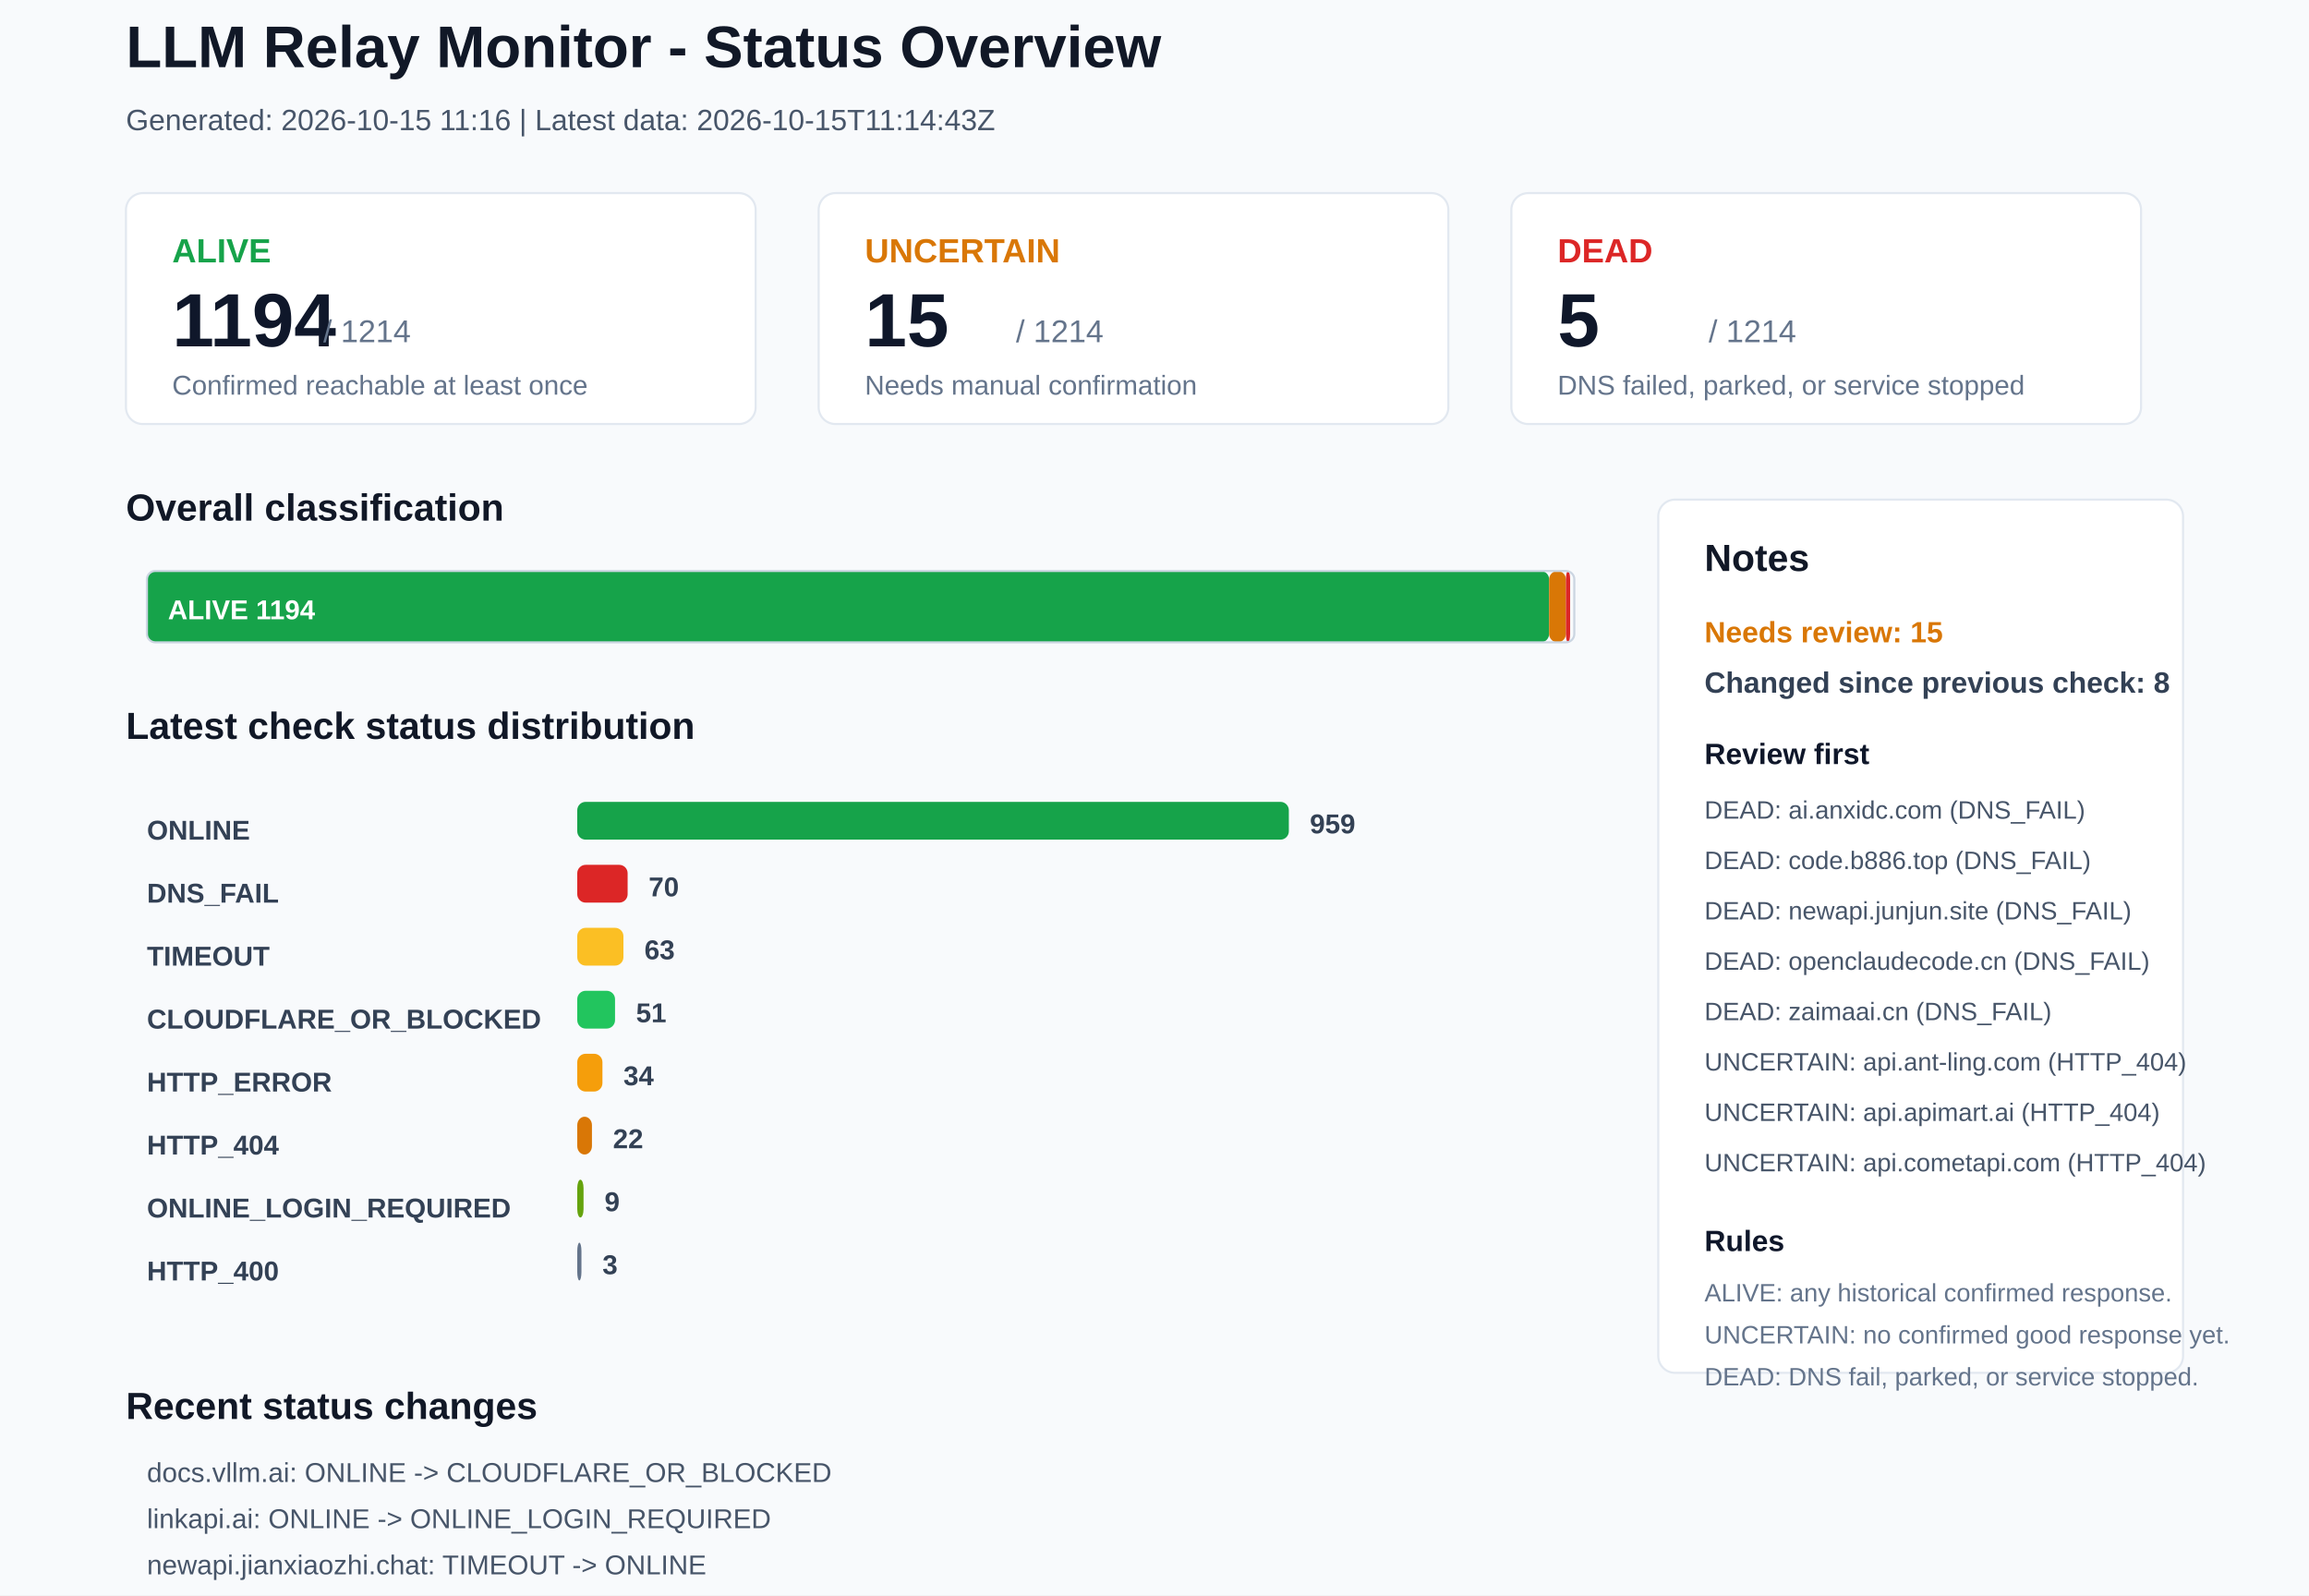
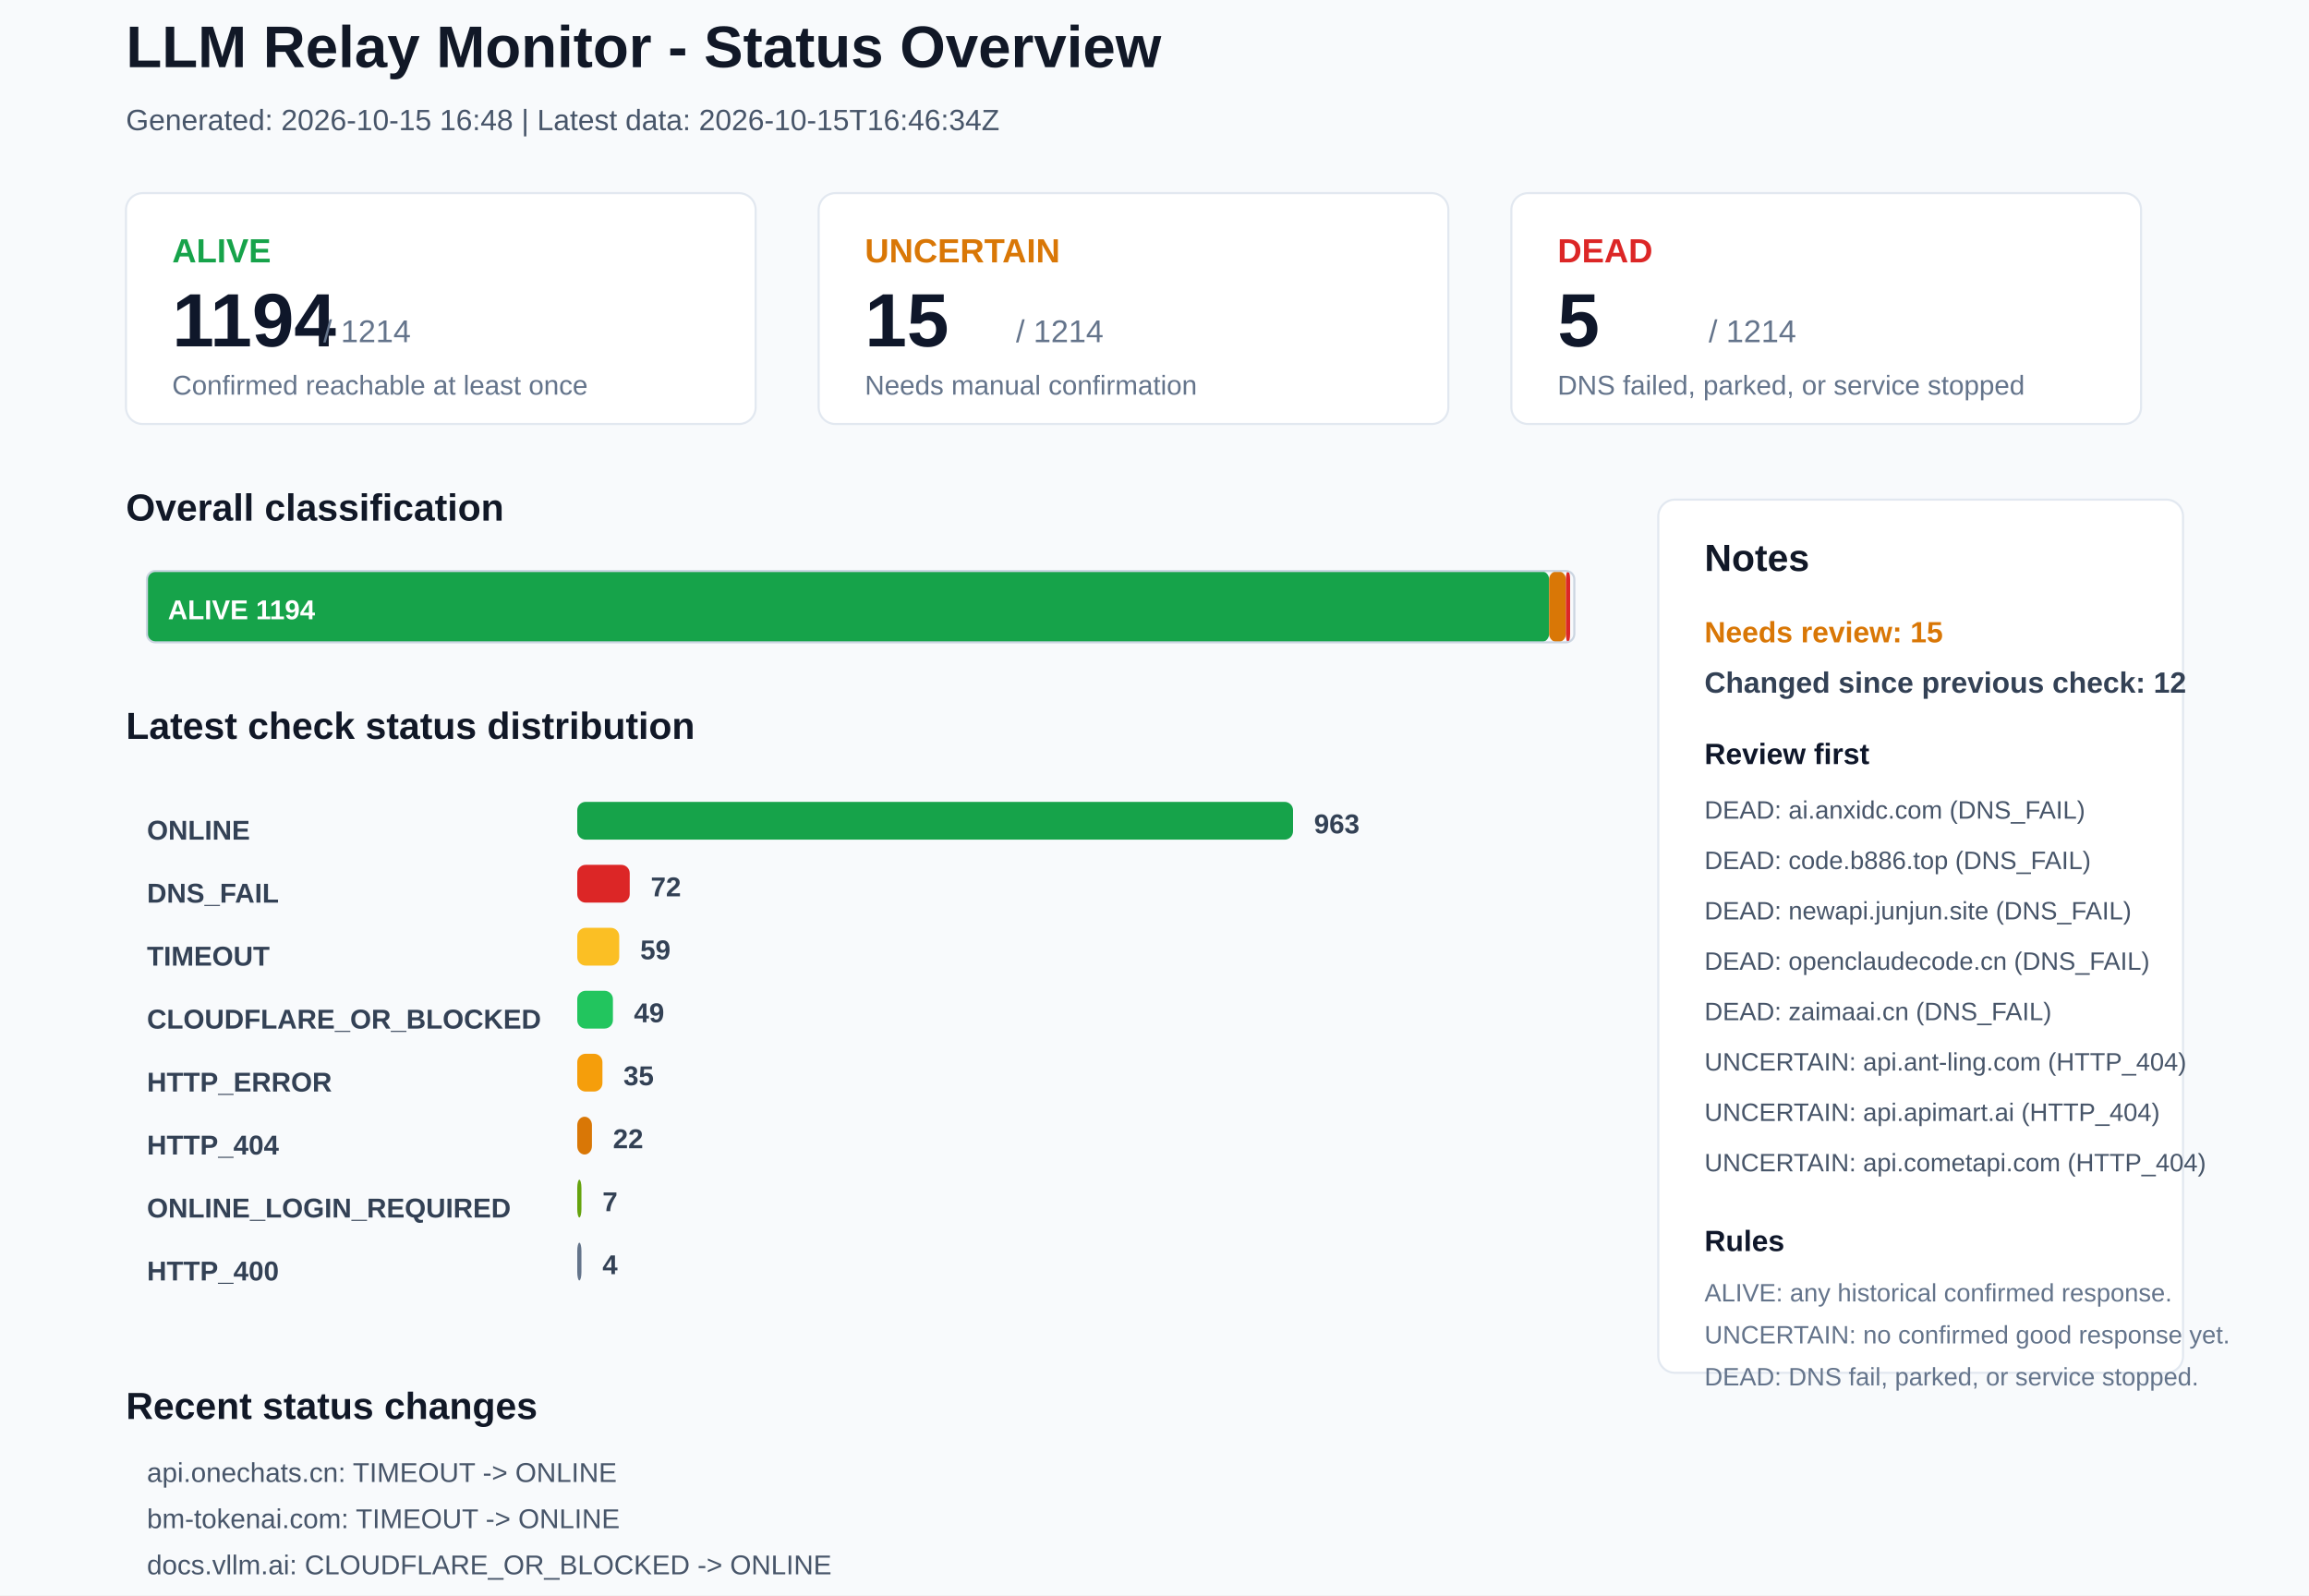
<svg xmlns="http://www.w3.org/2000/svg" width="1100" height="760" viewBox="0 0 1100 760">
  <rect x="0" y="0" width="1100" height="760" rx="0" fill="#F8FAFC" stroke="none" />
  <text x="60" y="32" font-family="Arial, sans-serif" font-size="28" font-weight="700" fill="#111827">LLM Relay Monitor - Status Overview</text>
-   <text x="60" y="62" font-family="Arial, sans-serif" font-size="14" font-weight="400" fill="#475569">Generated: 2026-10-15 11:16 | Latest data: 2026-10-15T11:14:43Z</text>
+   <text x="60" y="62" font-family="Arial, sans-serif" font-size="14" font-weight="400" fill="#475569">Generated: 2026-10-15 16:48 | Latest data: 2026-10-15T16:46:34Z</text>
  <rect x="60" y="92" width="300" height="110" rx="8" fill="#FFFFFF" stroke="#E2E8F0" />
  <text x="82" y="125" font-family="Arial, sans-serif" font-size="16" font-weight="700" fill="#16A34A">ALIVE</text>
  <text x="82" y="165" font-family="Arial, sans-serif" font-size="36" font-weight="700" fill="#0F172A">1194</text>
  <text x="154" y="163" font-family="Arial, sans-serif" font-size="15" font-weight="400" fill="#64748B">/ 1214</text>
  <text x="82" y="188" font-family="Arial, sans-serif" font-size="13" font-weight="400" fill="#64748B">Confirmed reachable at least once</text>
  <rect x="390" y="92" width="300" height="110" rx="8" fill="#FFFFFF" stroke="#E2E8F0" />
  <text x="412" y="125" font-family="Arial, sans-serif" font-size="16" font-weight="700" fill="#D97706">UNCERTAIN</text>
  <text x="412" y="165" font-family="Arial, sans-serif" font-size="36" font-weight="700" fill="#0F172A">15</text>
  <text x="484" y="163" font-family="Arial, sans-serif" font-size="15" font-weight="400" fill="#64748B">/ 1214</text>
  <text x="412" y="188" font-family="Arial, sans-serif" font-size="13" font-weight="400" fill="#64748B">Needs manual confirmation</text>
  <rect x="720" y="92" width="300" height="110" rx="8" fill="#FFFFFF" stroke="#E2E8F0" />
  <text x="742" y="125" font-family="Arial, sans-serif" font-size="16" font-weight="700" fill="#DC2626">DEAD</text>
  <text x="742" y="165" font-family="Arial, sans-serif" font-size="36" font-weight="700" fill="#0F172A">5</text>
  <text x="814" y="163" font-family="Arial, sans-serif" font-size="15" font-weight="400" fill="#64748B">/ 1214</text>
  <text x="742" y="188" font-family="Arial, sans-serif" font-size="13" font-weight="400" fill="#64748B">DNS failed, parked, or service stopped</text>
  <text x="60" y="248" font-family="Arial, sans-serif" font-size="18" font-weight="700" fill="#111827">Overall classification</text>
  <rect x="70" y="272" width="668" height="34" rx="4" fill="#16A34A" stroke="none" />
  <text x="80" y="295" font-family="Arial, sans-serif" font-size="13" font-weight="700" fill="#FFFFFF">ALIVE 1194</text>
  <rect x="738" y="272" width="8" height="34" rx="4" fill="#D97706" stroke="none" />
  <rect x="746" y="272" width="2" height="34" rx="4" fill="#DC2626" stroke="none" />
  <rect x="70" y="272" width="680" height="34" rx="4" fill="none" stroke="#CBD5E1" />
  <text x="60" y="352" font-family="Arial, sans-serif" font-size="18" font-weight="700" fill="#111827">Latest check status distribution</text>
  <text x="70" y="400" font-family="Arial, sans-serif" font-size="13" font-weight="700" fill="#334155">ONLINE</text>
-   <rect x="275" y="382" width="339" height="18" rx="4" fill="#16A34A" stroke="none" />
-   <text x="624" y="397" font-family="Arial, sans-serif" font-size="13" font-weight="700" fill="#334155">959</text>
+   <rect x="275" y="382" width="341" height="18" rx="4" fill="#16A34A" stroke="none" />
+   <text x="626" y="397" font-family="Arial, sans-serif" font-size="13" font-weight="700" fill="#334155">963</text>
  <text x="70" y="430" font-family="Arial, sans-serif" font-size="13" font-weight="700" fill="#334155">DNS_FAIL</text>
-   <rect x="275" y="412" width="24" height="18" rx="4" fill="#DC2626" stroke="none" />
-   <text x="309" y="427" font-family="Arial, sans-serif" font-size="13" font-weight="700" fill="#334155">70</text>
+   <rect x="275" y="412" width="25" height="18" rx="4" fill="#DC2626" stroke="none" />
+   <text x="310" y="427" font-family="Arial, sans-serif" font-size="13" font-weight="700" fill="#334155">72</text>
  <text x="70" y="460" font-family="Arial, sans-serif" font-size="13" font-weight="700" fill="#334155">TIMEOUT</text>
-   <rect x="275" y="442" width="22" height="18" rx="4" fill="#FBBF24" stroke="none" />
-   <text x="307" y="457" font-family="Arial, sans-serif" font-size="13" font-weight="700" fill="#334155">63</text>
+   <rect x="275" y="442" width="20" height="18" rx="4" fill="#FBBF24" stroke="none" />
+   <text x="305" y="457" font-family="Arial, sans-serif" font-size="13" font-weight="700" fill="#334155">59</text>
  <text x="70" y="490" font-family="Arial, sans-serif" font-size="13" font-weight="700" fill="#334155">CLOUDFLARE_OR_BLOCKED</text>
-   <rect x="275" y="472" width="18" height="18" rx="4" fill="#22C55E" stroke="none" />
-   <text x="303" y="487" font-family="Arial, sans-serif" font-size="13" font-weight="700" fill="#334155">51</text>
+   <rect x="275" y="472" width="17" height="18" rx="4" fill="#22C55E" stroke="none" />
+   <text x="302" y="487" font-family="Arial, sans-serif" font-size="13" font-weight="700" fill="#334155">49</text>
  <text x="70" y="520" font-family="Arial, sans-serif" font-size="13" font-weight="700" fill="#334155">HTTP_ERROR</text>
  <rect x="275" y="502" width="12" height="18" rx="4" fill="#F59E0B" stroke="none" />
-   <text x="297" y="517" font-family="Arial, sans-serif" font-size="13" font-weight="700" fill="#334155">34</text>
+   <text x="297" y="517" font-family="Arial, sans-serif" font-size="13" font-weight="700" fill="#334155">35</text>
  <text x="70" y="550" font-family="Arial, sans-serif" font-size="13" font-weight="700" fill="#334155">HTTP_404</text>
  <rect x="275" y="532" width="7" height="18" rx="4" fill="#D97706" stroke="none" />
  <text x="292" y="547" font-family="Arial, sans-serif" font-size="13" font-weight="700" fill="#334155">22</text>
  <text x="70" y="580" font-family="Arial, sans-serif" font-size="13" font-weight="700" fill="#334155">ONLINE_LOGIN_REQUIRED</text>
-   <rect x="275" y="562" width="3" height="18" rx="4" fill="#65A30D" stroke="none" />
-   <text x="288" y="577" font-family="Arial, sans-serif" font-size="13" font-weight="700" fill="#334155">9</text>
+   <rect x="275" y="562" width="2" height="18" rx="4" fill="#65A30D" stroke="none" />
+   <text x="287" y="577" font-family="Arial, sans-serif" font-size="13" font-weight="700" fill="#334155">7</text>
  <text x="70" y="610" font-family="Arial, sans-serif" font-size="13" font-weight="700" fill="#334155">HTTP_400</text>
  <rect x="275" y="592" width="2" height="18" rx="4" fill="#64748B" stroke="none" />
-   <text x="287" y="607" font-family="Arial, sans-serif" font-size="13" font-weight="700" fill="#334155">3</text>
+   <text x="287" y="607" font-family="Arial, sans-serif" font-size="13" font-weight="700" fill="#334155">4</text>
  <rect x="790" y="238" width="250" height="416" rx="8" fill="#FFFFFF" stroke="#E2E8F0" />
  <text x="812" y="272" font-family="Arial, sans-serif" font-size="18" font-weight="700" fill="#111827">Notes</text>
  <text x="812" y="306" font-family="Arial, sans-serif" font-size="14" font-weight="700" fill="#D97706">Needs review: 15</text>
-   <text x="812" y="330" font-family="Arial, sans-serif" font-size="14" font-weight="700" fill="#334155">Changed since previous check: 8</text>
+   <text x="812" y="330" font-family="Arial, sans-serif" font-size="14" font-weight="700" fill="#334155">Changed since previous check: 12</text>
  <text x="812" y="364" font-family="Arial, sans-serif" font-size="14" font-weight="700" fill="#0F172A">Review first</text>
  <text x="812" y="390" font-family="Arial, sans-serif" font-size="12" font-weight="400" fill="#475569">DEAD: ai.anxidc.com (DNS_FAIL)</text>
  <text x="812" y="414" font-family="Arial, sans-serif" font-size="12" font-weight="400" fill="#475569">DEAD: code.b886.top (DNS_FAIL)</text>
  <text x="812" y="438" font-family="Arial, sans-serif" font-size="12" font-weight="400" fill="#475569">DEAD: newapi.junjun.site (DNS_FAIL)</text>
  <text x="812" y="462" font-family="Arial, sans-serif" font-size="12" font-weight="400" fill="#475569">DEAD: openclaudecode.cn (DNS_FAIL)</text>
  <text x="812" y="486" font-family="Arial, sans-serif" font-size="12" font-weight="400" fill="#475569">DEAD: zaimaai.cn (DNS_FAIL)</text>
  <text x="812" y="510" font-family="Arial, sans-serif" font-size="12" font-weight="400" fill="#475569">UNCERTAIN: api.ant-ling.com (HTTP_404)</text>
  <text x="812" y="534" font-family="Arial, sans-serif" font-size="12" font-weight="400" fill="#475569">UNCERTAIN: api.apimart.ai (HTTP_404)</text>
  <text x="812" y="558" font-family="Arial, sans-serif" font-size="12" font-weight="400" fill="#475569">UNCERTAIN: api.cometapi.com (HTTP_404)</text>
  <text x="812" y="596" font-family="Arial, sans-serif" font-size="14" font-weight="700" fill="#0F172A">Rules</text>
  <text x="812" y="620" font-family="Arial, sans-serif" font-size="12" font-weight="400" fill="#64748B">ALIVE: any historical confirmed response.</text>
  <text x="812" y="640" font-family="Arial, sans-serif" font-size="12" font-weight="400" fill="#64748B">UNCERTAIN: no confirmed good response yet.</text>
  <text x="812" y="660" font-family="Arial, sans-serif" font-size="12" font-weight="400" fill="#64748B">DEAD: DNS fail, parked, or service stopped.</text>
  <text x="60" y="676" font-family="Arial, sans-serif" font-size="18" font-weight="700" fill="#111827">Recent status changes</text>
-   <text x="70" y="706" font-family="Arial, sans-serif" font-size="13" font-weight="400" fill="#475569">docs.vllm.ai: ONLINE -&gt; CLOUDFLARE_OR_BLOCKED</text>
-   <text x="70" y="728" font-family="Arial, sans-serif" font-size="13" font-weight="400" fill="#475569">linkapi.ai: ONLINE -&gt; ONLINE_LOGIN_REQUIRED</text>
-   <text x="70" y="750" font-family="Arial, sans-serif" font-size="13" font-weight="400" fill="#475569">newapi.jianxiaozhi.chat: TIMEOUT -&gt; ONLINE</text>
-   <text x="70" y="772" font-family="Arial, sans-serif" font-size="13" font-weight="400" fill="#475569">api.onechats.cn: ONLINE -&gt; TIMEOUT</text>
-   <text x="70" y="794" font-family="Arial, sans-serif" font-size="13" font-weight="400" fill="#475569">bm-tokenai.com: ONLINE -&gt; TIMEOUT</text>
-   <text x="70" y="816" font-family="Arial, sans-serif" font-size="13" font-weight="400" fill="#475569">juhes.com: ONLINE -&gt; TIMEOUT</text>
+   <text x="70" y="706" font-family="Arial, sans-serif" font-size="13" font-weight="400" fill="#475569">api.onechats.cn: TIMEOUT -&gt; ONLINE</text>
+   <text x="70" y="728" font-family="Arial, sans-serif" font-size="13" font-weight="400" fill="#475569">bm-tokenai.com: TIMEOUT -&gt; ONLINE</text>
+   <text x="70" y="750" font-family="Arial, sans-serif" font-size="13" font-weight="400" fill="#475569">docs.vllm.ai: CLOUDFLARE_OR_BLOCKED -&gt; ONLINE</text>
+   <text x="70" y="772" font-family="Arial, sans-serif" font-size="13" font-weight="400" fill="#475569">juhes.com: TIMEOUT -&gt; ONLINE</text>
+   <text x="70" y="794" font-family="Arial, sans-serif" font-size="13" font-weight="400" fill="#475569">linkapi.ai: ONLINE_LOGIN_REQUIRED -&gt; ONLINE</text>
+   <text x="70" y="816" font-family="Arial, sans-serif" font-size="13" font-weight="400" fill="#475569">qilingai.net: TIMEOUT -&gt; ONLINE</text>
</svg>
